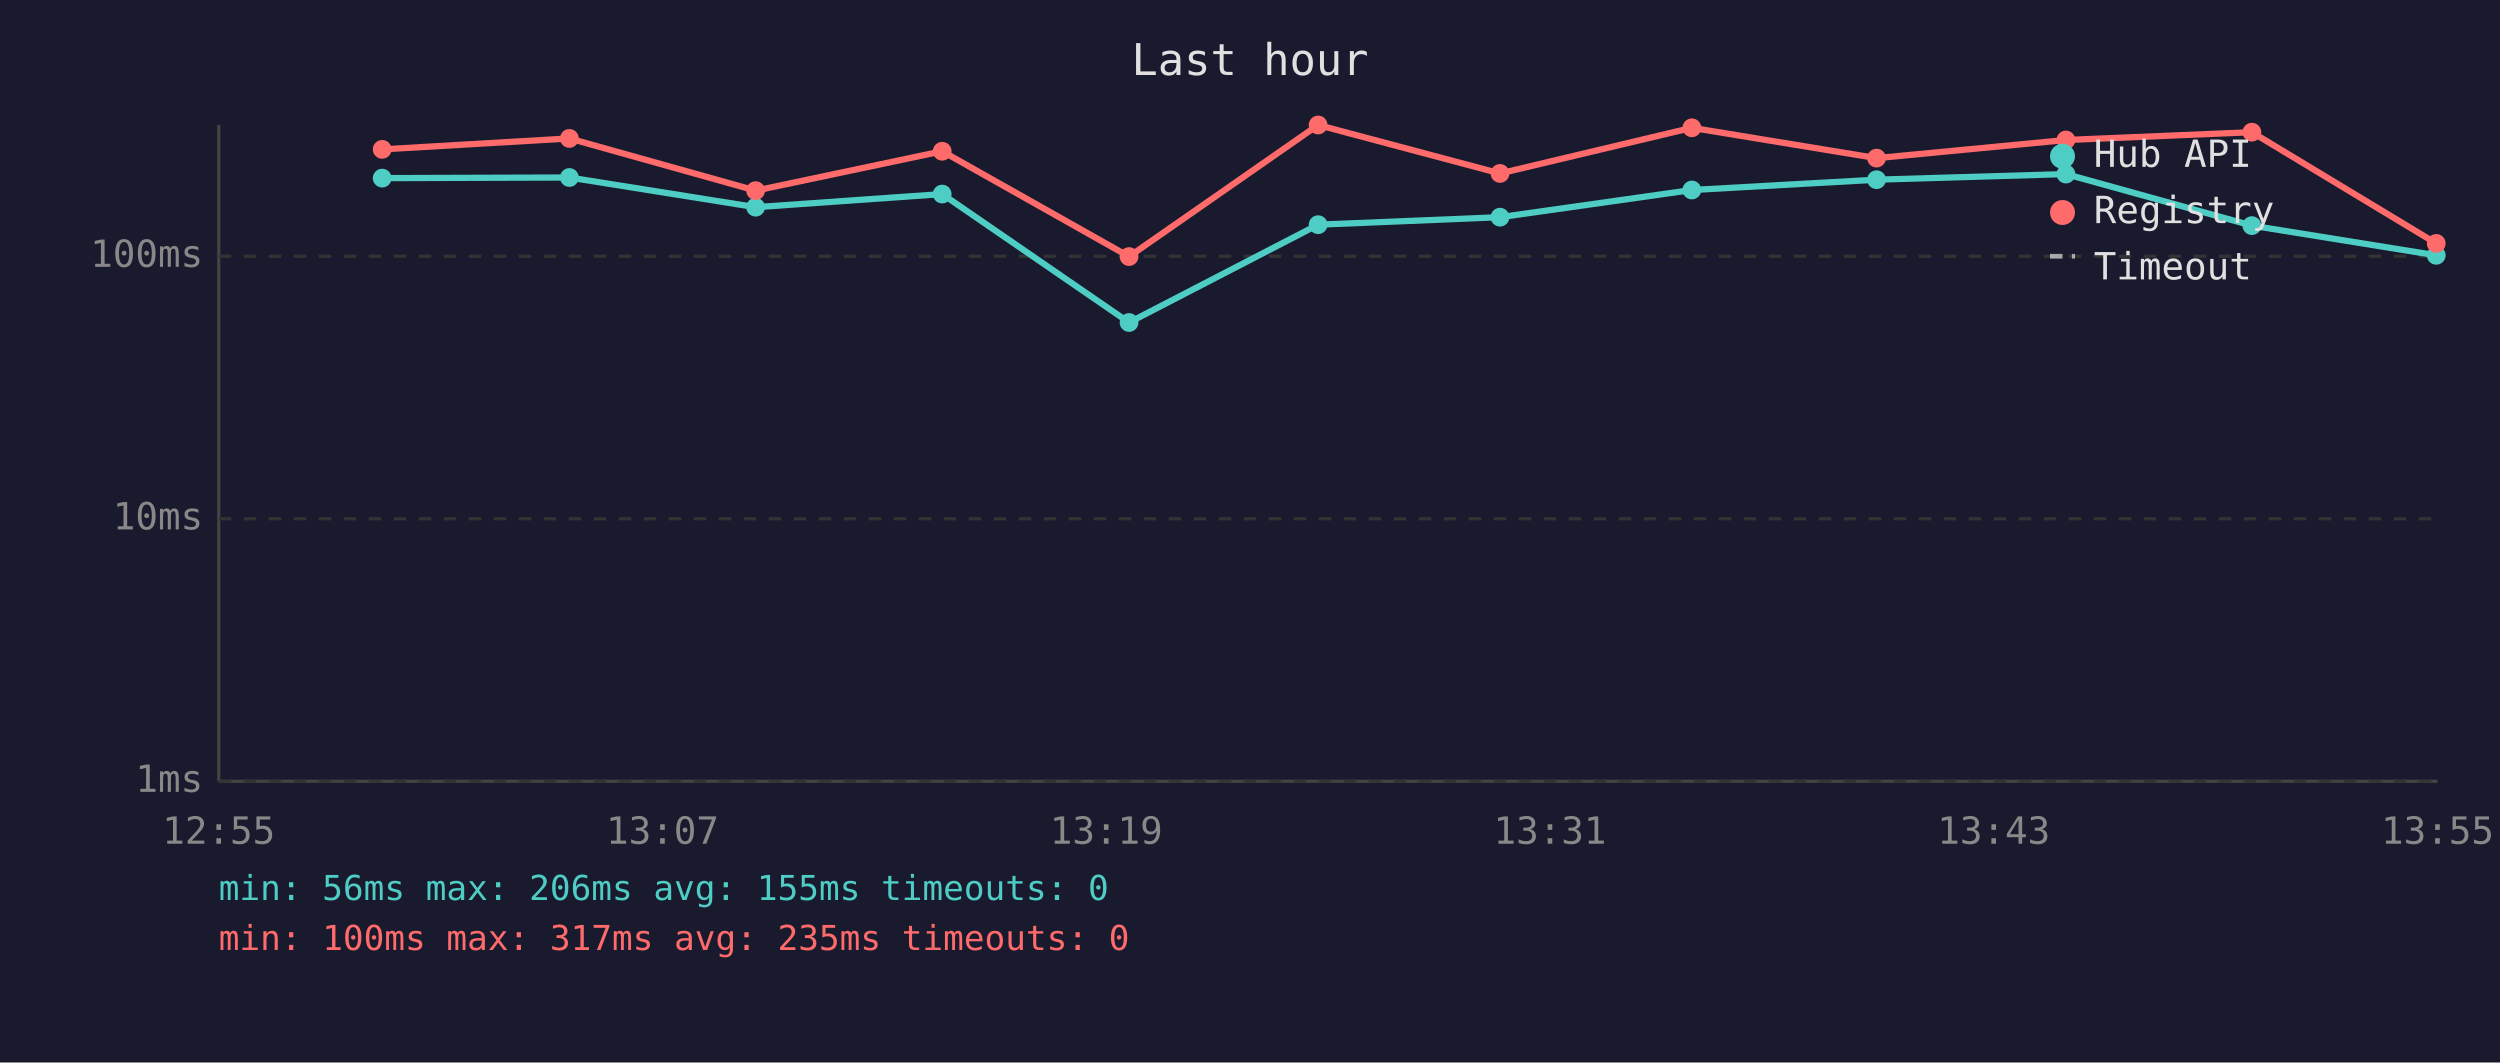
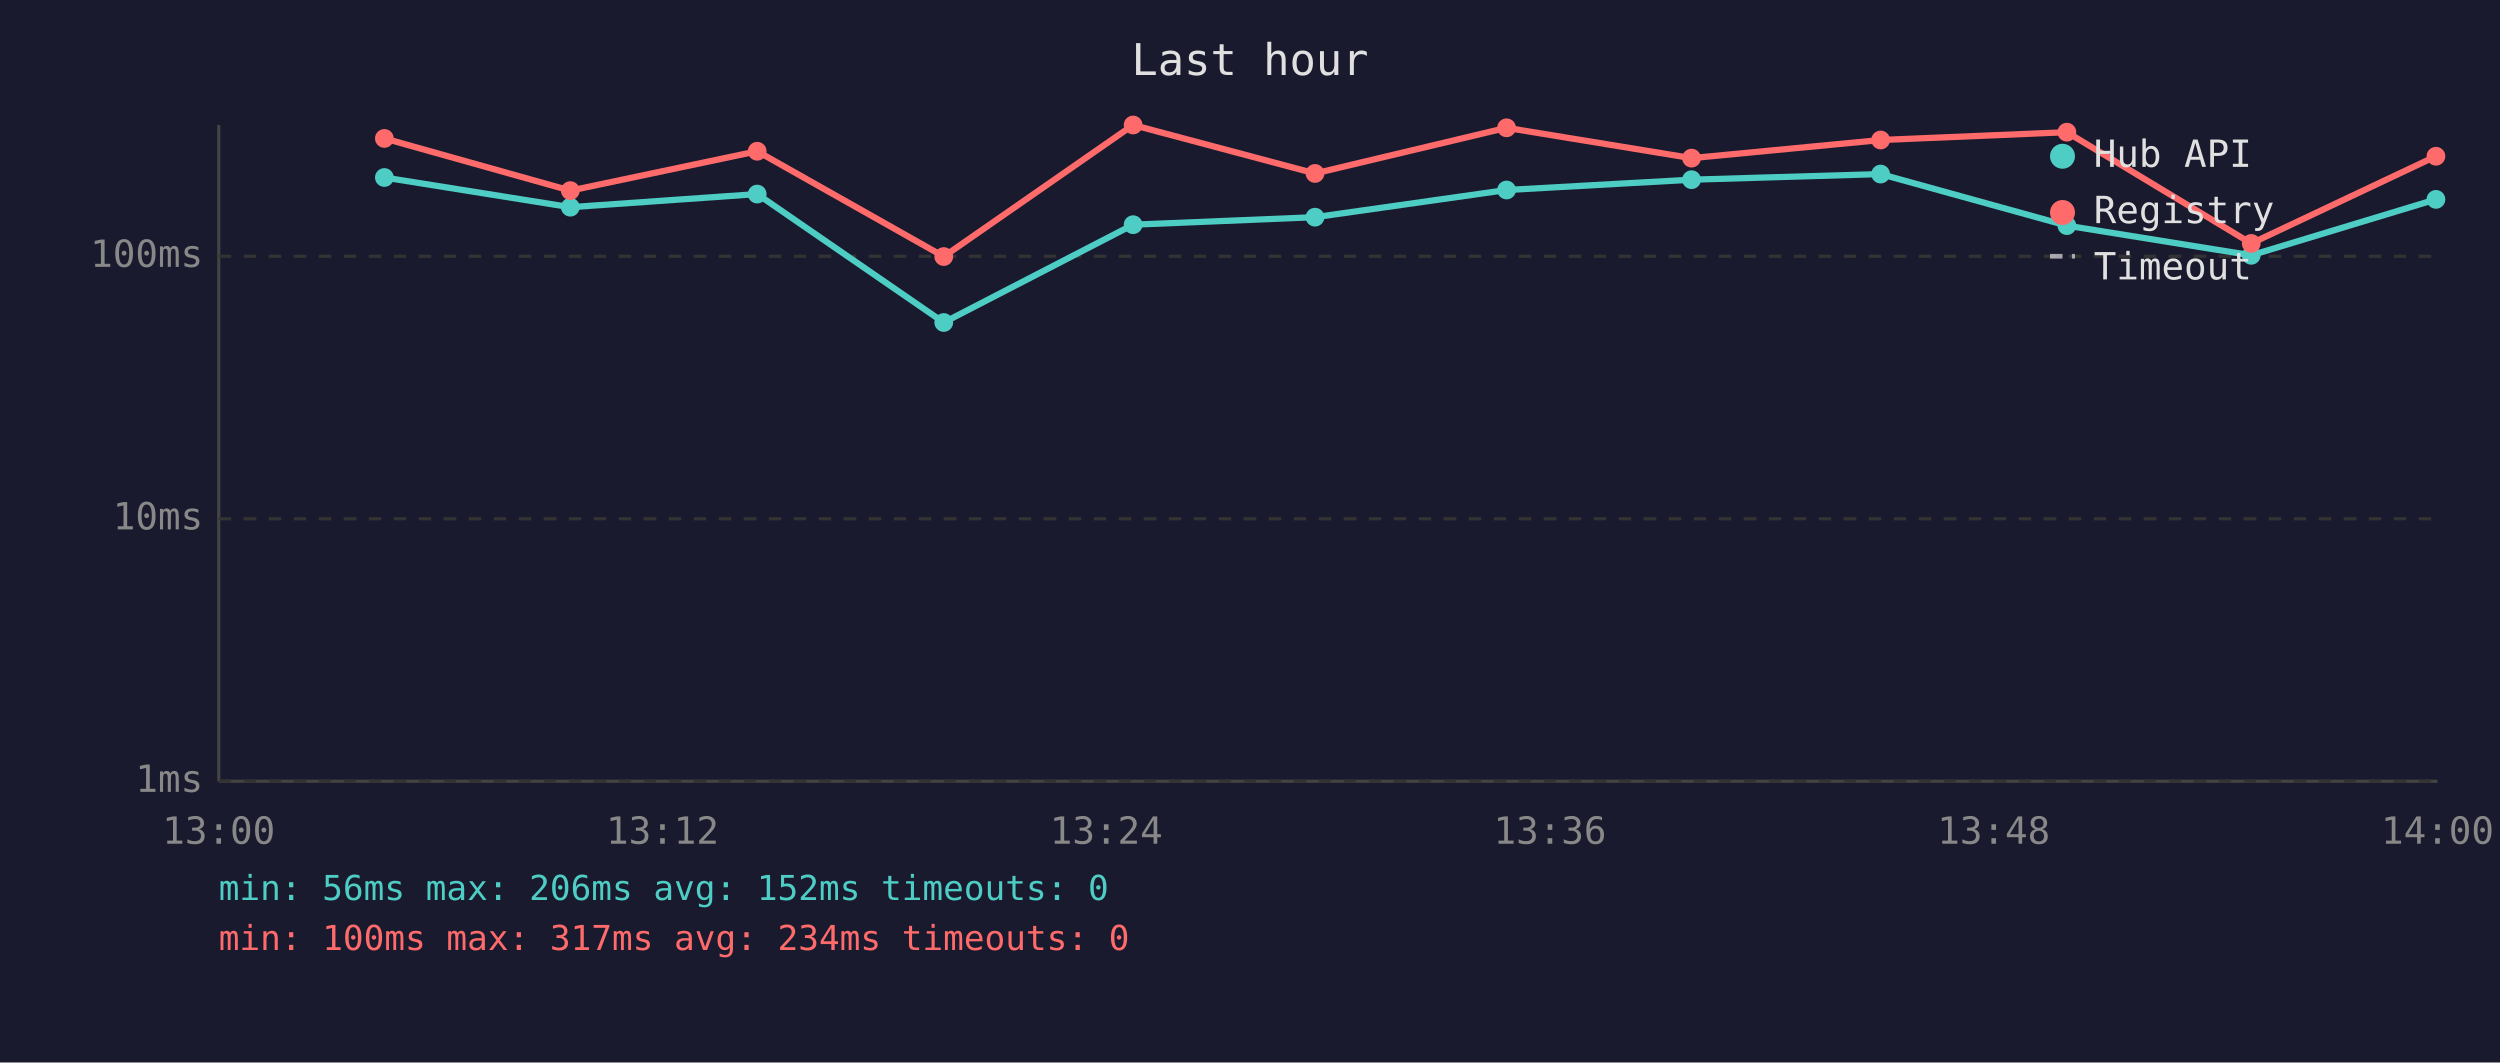
<svg xmlns="http://www.w3.org/2000/svg" viewBox="0 0 800 340" font-family="monospace" font-size="12">
  <rect width="800" height="340" fill="#1a1a2e" />
  <text x="400" y="24" fill="#e0e0e0" font-size="14" text-anchor="middle">Last hour</text>
  <line x1="70" y1="40" x2="70" y2="250" stroke="#444" stroke-width="1" />
  <line x1="70" y1="250" x2="780" y2="250" stroke="#444" stroke-width="1" />
  <line x1="70" y1="250" x2="780" y2="250" stroke="#333" stroke-width="1" stroke-dasharray="4" />
  <text x="65" y="250" fill="#888" text-anchor="end" dominant-baseline="middle">1ms</text>
  <line x1="70" y1="166" x2="780" y2="166" stroke="#333" stroke-width="1" stroke-dasharray="4" />
  <text x="65" y="166" fill="#888" text-anchor="end" dominant-baseline="middle">10ms</text>
  <line x1="70" y1="82" x2="780" y2="82" stroke="#333" stroke-width="1" stroke-dasharray="4" />
  <text x="65" y="82" fill="#888" text-anchor="end" dominant-baseline="middle">100ms</text>
-   <text x="70" y="270" fill="#888" text-anchor="middle">12:55</text>
-   <text x="212" y="270" fill="#888" text-anchor="middle">13:07</text>
-   <text x="354" y="270" fill="#888" text-anchor="middle">13:19</text>
-   <text x="496" y="270" fill="#888" text-anchor="middle">13:31</text>
-   <text x="638" y="270" fill="#888" text-anchor="middle">13:43</text>
-   <text x="780" y="270" fill="#888" text-anchor="middle">13:55</text>
-   <polyline points="122.3,57.0 182.2,56.8 241.8,66.3 301.5,62.1 361.3,103.2 421.8,71.9 480.0,69.5 541.4,60.8 600.5,57.5 661.1,55.7 720.6,72.2 779.6,81.7" fill="none" stroke="#4ecdc4" stroke-width="2" opacity="1" />
-   <circle cx="122.3" cy="57.0" r="3" fill="#4ecdc4" />
-   <circle cx="182.2" cy="56.8" r="3" fill="#4ecdc4" />
-   <circle cx="241.8" cy="66.3" r="3" fill="#4ecdc4" />
-   <circle cx="301.5" cy="62.1" r="3" fill="#4ecdc4" />
-   <circle cx="361.3" cy="103.2" r="3" fill="#4ecdc4" />
-   <circle cx="421.8" cy="71.9" r="3" fill="#4ecdc4" />
-   <circle cx="480.0" cy="69.5" r="3" fill="#4ecdc4" />
-   <circle cx="541.4" cy="60.8" r="3" fill="#4ecdc4" />
-   <circle cx="600.5" cy="57.5" r="3" fill="#4ecdc4" />
-   <circle cx="661.1" cy="55.7" r="3" fill="#4ecdc4" />
-   <circle cx="720.6" cy="72.2" r="3" fill="#4ecdc4" />
-   <circle cx="779.6" cy="81.7" r="3" fill="#4ecdc4" />
-   <polyline points="122.3,47.8 182.2,44.3 241.8,61.0 301.5,48.4 361.3,82.1 421.8,40.0 480.0,55.5 541.4,40.9 600.5,50.6 661.1,44.8 720.6,42.3 779.6,77.9" fill="none" stroke="#ff6b6b" stroke-width="2" opacity="1" />
-   <circle cx="122.3" cy="47.8" r="3" fill="#ff6b6b" />
-   <circle cx="182.2" cy="44.3" r="3" fill="#ff6b6b" />
-   <circle cx="241.8" cy="61.0" r="3" fill="#ff6b6b" />
-   <circle cx="301.5" cy="48.4" r="3" fill="#ff6b6b" />
-   <circle cx="361.3" cy="82.1" r="3" fill="#ff6b6b" />
-   <circle cx="421.8" cy="40.0" r="3" fill="#ff6b6b" />
-   <circle cx="480.0" cy="55.5" r="3" fill="#ff6b6b" />
-   <circle cx="541.4" cy="40.9" r="3" fill="#ff6b6b" />
-   <circle cx="600.5" cy="50.6" r="3" fill="#ff6b6b" />
-   <circle cx="661.1" cy="44.8" r="3" fill="#ff6b6b" />
-   <circle cx="720.6" cy="42.3" r="3" fill="#ff6b6b" />
-   <circle cx="779.6" cy="77.9" r="3" fill="#ff6b6b" />
+   <text x="70" y="270" fill="#888" text-anchor="middle">13:00</text>
+   <text x="212" y="270" fill="#888" text-anchor="middle">13:12</text>
+   <text x="354" y="270" fill="#888" text-anchor="middle">13:24</text>
+   <text x="496" y="270" fill="#888" text-anchor="middle">13:36</text>
+   <text x="638" y="270" fill="#888" text-anchor="middle">13:48</text>
+   <text x="780" y="270" fill="#888" text-anchor="middle">14:00</text>
+   <polyline points="123.0,56.8 182.5,66.3 242.3,62.1 302.0,103.2 362.6,71.9 420.8,69.5 482.1,60.8 541.3,57.5 601.8,55.7 661.4,72.2 720.4,81.7 779.5,63.8" fill="none" stroke="#4ecdc4" stroke-width="2" opacity="1" />
+   <circle cx="123.0" cy="56.8" r="3" fill="#4ecdc4" />
+   <circle cx="182.5" cy="66.3" r="3" fill="#4ecdc4" />
+   <circle cx="242.3" cy="62.1" r="3" fill="#4ecdc4" />
+   <circle cx="302.0" cy="103.2" r="3" fill="#4ecdc4" />
+   <circle cx="362.6" cy="71.9" r="3" fill="#4ecdc4" />
+   <circle cx="420.8" cy="69.5" r="3" fill="#4ecdc4" />
+   <circle cx="482.1" cy="60.8" r="3" fill="#4ecdc4" />
+   <circle cx="541.3" cy="57.5" r="3" fill="#4ecdc4" />
+   <circle cx="601.8" cy="55.7" r="3" fill="#4ecdc4" />
+   <circle cx="661.4" cy="72.2" r="3" fill="#4ecdc4" />
+   <circle cx="720.4" cy="81.7" r="3" fill="#4ecdc4" />
+   <circle cx="779.5" cy="63.8" r="3" fill="#4ecdc4" />
+   <polyline points="123.0,44.3 182.5,61.0 242.3,48.4 302.0,82.1 362.6,40.0 420.8,55.5 482.1,40.9 541.3,50.6 601.8,44.8 661.4,42.3 720.4,77.9 779.5,50.0" fill="none" stroke="#ff6b6b" stroke-width="2" opacity="1" />
+   <circle cx="123.0" cy="44.3" r="3" fill="#ff6b6b" />
+   <circle cx="182.5" cy="61.0" r="3" fill="#ff6b6b" />
+   <circle cx="242.3" cy="48.4" r="3" fill="#ff6b6b" />
+   <circle cx="302.0" cy="82.1" r="3" fill="#ff6b6b" />
+   <circle cx="362.6" cy="40.0" r="3" fill="#ff6b6b" />
+   <circle cx="420.8" cy="55.5" r="3" fill="#ff6b6b" />
+   <circle cx="482.1" cy="40.9" r="3" fill="#ff6b6b" />
+   <circle cx="541.3" cy="50.6" r="3" fill="#ff6b6b" />
+   <circle cx="601.8" cy="44.8" r="3" fill="#ff6b6b" />
+   <circle cx="661.4" cy="42.3" r="3" fill="#ff6b6b" />
+   <circle cx="720.4" cy="77.9" r="3" fill="#ff6b6b" />
+   <circle cx="779.5" cy="50.0" r="3" fill="#ff6b6b" />
  <circle cx="660" cy="50" r="4" fill="#4ecdc4" />
  <text x="670" y="50" fill="#e0e0e0" dominant-baseline="middle">Hub API</text>
  <circle cx="660" cy="68" r="4" fill="#ff6b6b" />
  <text x="670" y="68" fill="#e0e0e0" dominant-baseline="middle">Registry</text>
  <line x1="656" y1="82" x2="664" y2="82" stroke="#e0e0e0" stroke-width="1.5" stroke-dasharray="4,3" opacity="0.7" />
  <text x="670" y="86" fill="#e0e0e0" dominant-baseline="middle">Timeout</text>
-   <text x="70" y="288" fill="#4ecdc4" font-size="11">min: 56ms  max: 206ms  avg: 155ms  timeouts: 0</text>
-   <text x="70" y="304" fill="#ff6b6b" font-size="11">min: 100ms  max: 317ms  avg: 235ms  timeouts: 0</text>
+   <text x="70" y="288" fill="#4ecdc4" font-size="11">min: 56ms  max: 206ms  avg: 152ms  timeouts: 0</text>
+   <text x="70" y="304" fill="#ff6b6b" font-size="11">min: 100ms  max: 317ms  avg: 234ms  timeouts: 0</text>
</svg>
